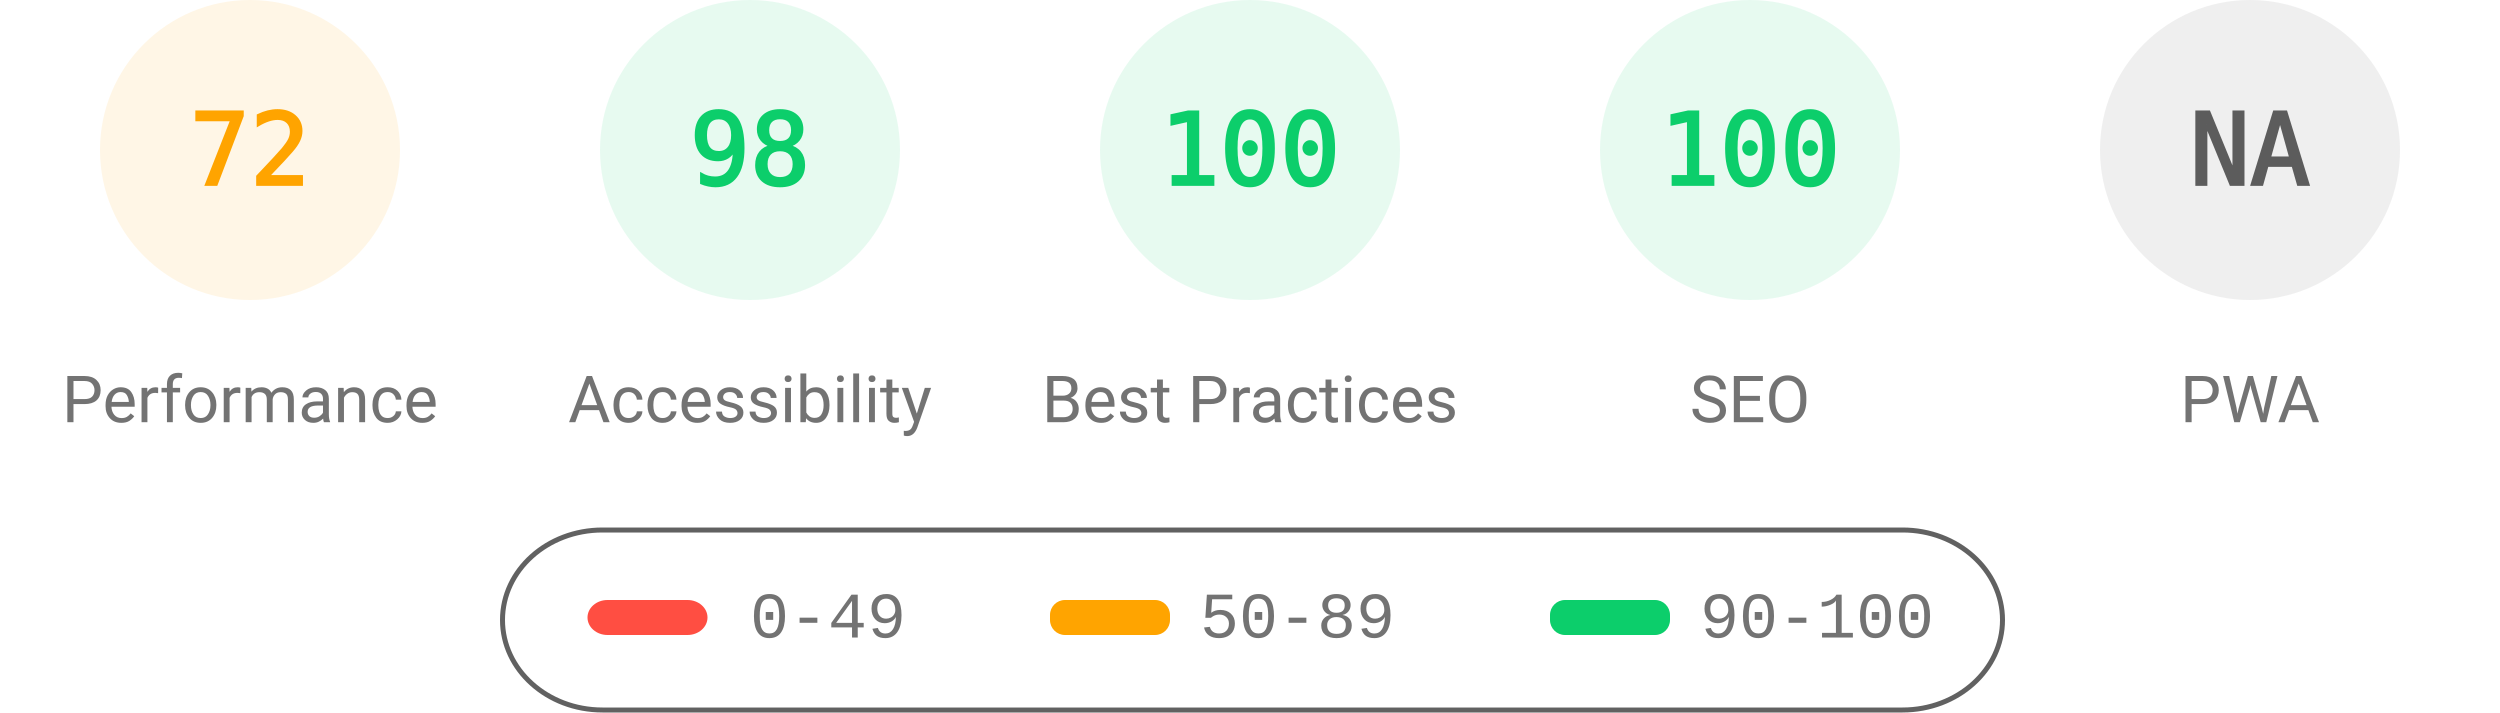
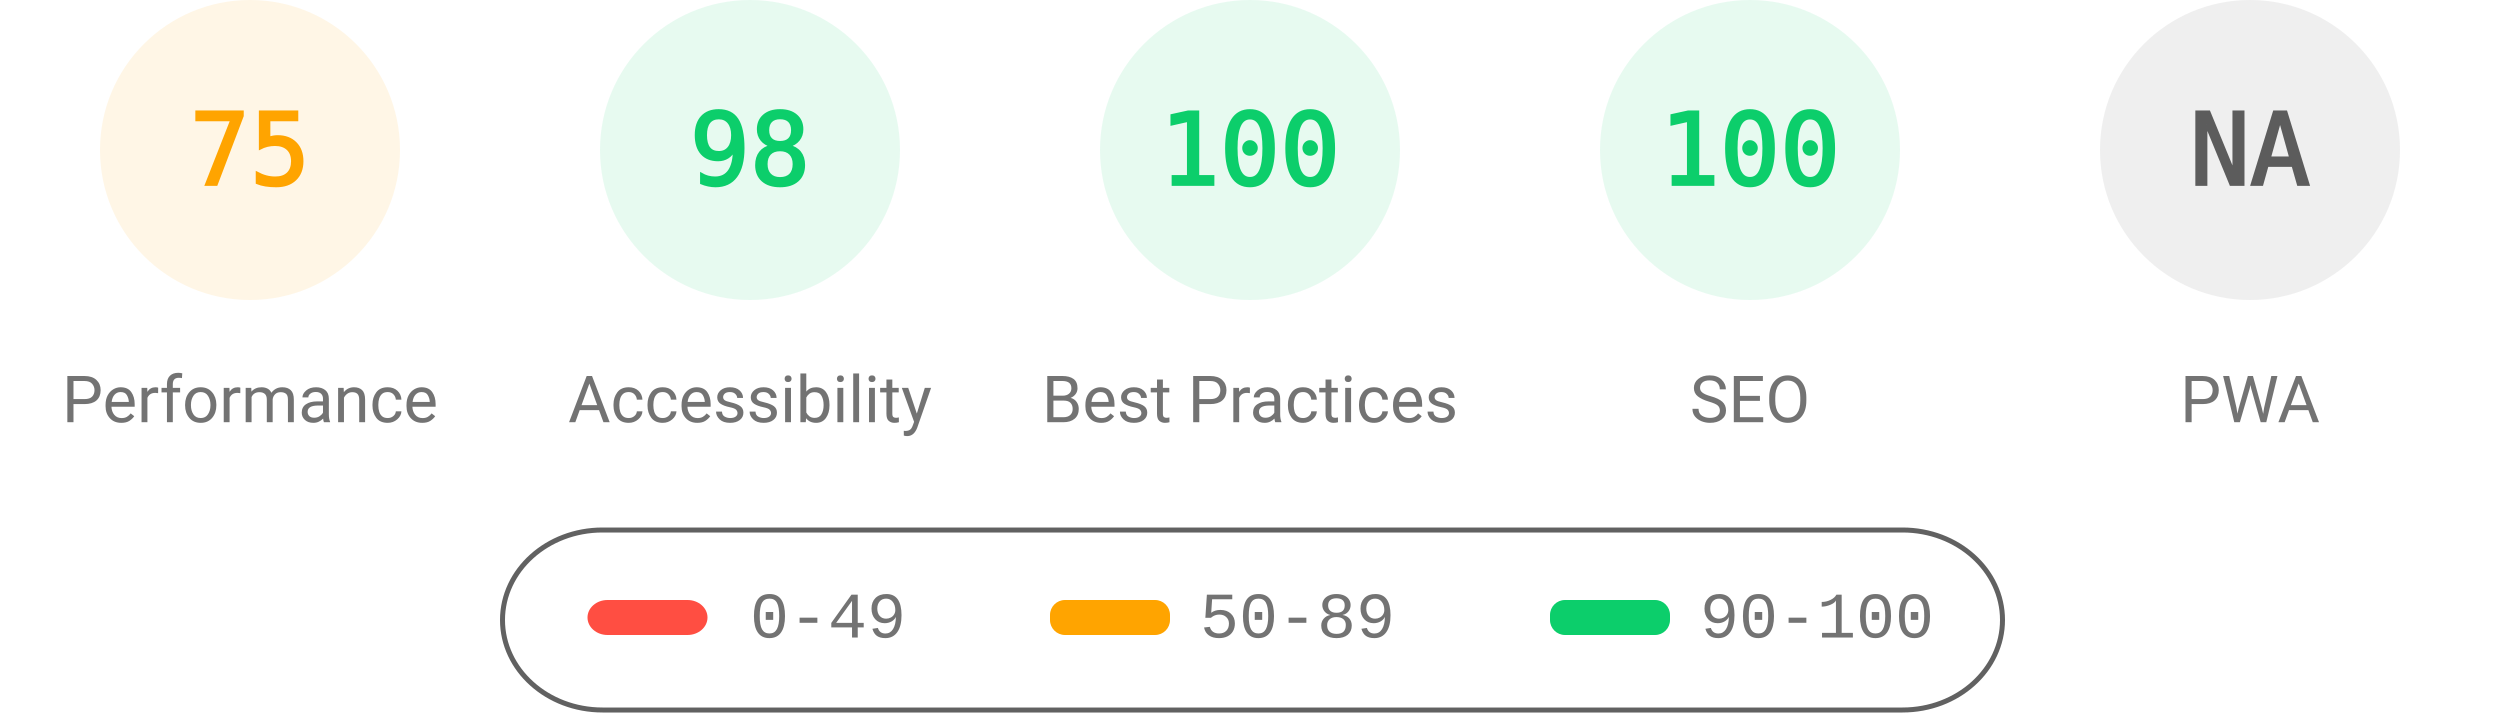
<svg xmlns="http://www.w3.org/2000/svg" fill="none" width="1000" height="285">
  <style>.gauge-base{opacity:.1}.gauge-arc{fill:none;animation-delay:250ms;stroke-linecap:round;transform:rotate(-90deg);transform-origin:100px 60px;animation:load-gauge 1s ease forwards}.guage-text{font-size:40px;font-family:monospace;text-align:center}.guage-red{color:#ff4e42;fill:#ff4e42;stroke:#ff4e42}.guage-orange{color:#ffa400;fill:#ffa400;stroke:#ffa400}.guage-green{color:#0cce6b;fill:#0cce6b;stroke:#0cce6b}.guage-undefined{color:#5c5c5c;fill:#5c5c5c;stroke:#5c5c5c}.guage-title{color:#737373;fill:#737373;stroke:none;font-size:26px;line-height:26px;font-family:Roboto,Halvetica,Arial,sans-serif}@keyframes load-gauge{from{stroke-dasharray:0 352.858}}</style>
  <svg class="guage-div guage-perf guage-orange" viewBox="0 0 200 200" width="200" height="200">
    <circle class="gauge-base" r="56" cx="100" cy="60" stroke-width="8" />
-     <circle class="gauge-arc guage-arc-1" r="56" cx="100" cy="60" stroke-width="8" style="stroke-dasharray:253.338,351.858" />
-     <text class="guage-text" x="100" y="60" alignment-baseline="central" dominant-baseline="central" text-anchor="middle">72</text>
+     <circle class="gauge-arc guage-arc-1" r="56" cx="100" cy="60" stroke-width="8" style="stroke-dasharray:263.893,351.858" />
+     <text class="guage-text" x="100" y="60" alignment-baseline="central" dominant-baseline="central" text-anchor="middle">75</text>
    <text class="guage-title" x="100" y="160" alignment-baseline="central" dominant-baseline="central" text-anchor="middle">Performance</text>
  </svg>
  <svg class="guage-div guage-acc guage-green" viewBox="0 0 200 200" width="200" height="200" x="200">
    <circle class="gauge-base" r="56" cx="100" cy="60" stroke-width="8" />
    <circle class="gauge-arc guage-arc-2" r="56" cx="100" cy="60" stroke-width="8" style="stroke-dasharray:344.821,351.858" />
    <text class="guage-text" x="100" y="60" alignment-baseline="central" dominant-baseline="central" text-anchor="middle">98</text>
    <text class="guage-title" x="100" y="160" alignment-baseline="central" dominant-baseline="central" text-anchor="middle">Accessibility</text>
  </svg>
  <svg class="guage-div guage-best guage-green" viewBox="0 0 200 200" width="200" height="200" x="400">
    <circle class="gauge-base" r="56" cx="100" cy="60" stroke-width="8" />
    <circle class="gauge-arc guage-arc-3" r="56" cx="100" cy="60" stroke-width="8" style="stroke-dasharray:351.858,351.858" />
    <text class="guage-text" x="100" y="60" alignment-baseline="central" dominant-baseline="central" text-anchor="middle">100</text>
    <text class="guage-title" x="100" y="160" alignment-baseline="central" dominant-baseline="central" text-anchor="middle">Best Practices</text>
  </svg>
  <svg class="guage-div guage-seo guage-green" viewBox="0 0 200 200" width="200" height="200" x="600">
    <circle class="gauge-base" r="56" cx="100" cy="60" stroke-width="8" />
    <circle class="gauge-arc guage-arc-4" r="56" cx="100" cy="60" stroke-width="8" style="stroke-dasharray:351.858,351.858" />
    <text class="guage-text" x="100" y="60" alignment-baseline="central" dominant-baseline="central" text-anchor="middle">100</text>
    <text class="guage-title" x="100" y="160" alignment-baseline="central" dominant-baseline="central" text-anchor="middle">SEO</text>
  </svg>
  <svg class="guage-div guage-pwa guage-undefined" viewBox="0 0 200 200" width="200" height="200" x="800">
    <circle class="gauge-base" r="56" cx="100" cy="60" stroke-width="8" />
    <circle class="gauge-arc guage-arc-4" r="56" cx="100" cy="60" stroke-width="8" style="stroke-dasharray:351.858,351.858" />
    <text class="guage-text" x="100" y="60" alignment-baseline="central" dominant-baseline="central" text-anchor="middle">NA</text>
    <text class="guage-title" x="100" y="160" alignment-baseline="central" dominant-baseline="central" text-anchor="middle">PWA</text>
  </svg>
  <svg width="604" height="76" x="200" y="210">
    <path fill="none" id="canvas_background" d="M-1-1h604v80H-1z" />
    <rect fill-opacity="0" stroke="#616161" stroke-width="2" rx="40" id="svg_2" height="72" width="600" y="2" x="1" fill="#000" />
    <rect stroke="#000" rx="8" id="svg_3" height="14" width="48" y="30" x="35" stroke-opacity="null" stroke-width="0" fill="#ff4e42" />
    <rect stroke="#000" rx="6" id="svg_4" height="14" width="48" y="30" x="220" stroke-opacity="null" stroke-width="0" fill="#ffa400" />
    <rect stroke="#000" rx="6" id="svg_5" height="14" width="48" y="30" x="420" stroke-opacity="null" stroke-width="0" fill="#0cce6b" />
    <text xml:space="preserve" text-anchor="start" font-family="'Courier New', Courier, monospace" font-size="26" id="svg_6" y="45" x="100" stroke-opacity="null" stroke-width="0" stroke="#000" fill="#737373">0-49</text>
    <text xml:space="preserve" text-anchor="start" font-family="'Courier New', Courier, monospace" font-size="26" id="svg_7" y="45" x="280" stroke-opacity="null" stroke-width="0" stroke="#000" fill="#737373">50-89</text>
    <text xml:space="preserve" text-anchor="start" font-family="'Courier New', Courier, monospace" font-size="26" id="svg_8" y="45" x="480" stroke-opacity="null" stroke-width="0" stroke="#000" fill="#737373">90-100</text>
  </svg>
</svg>
